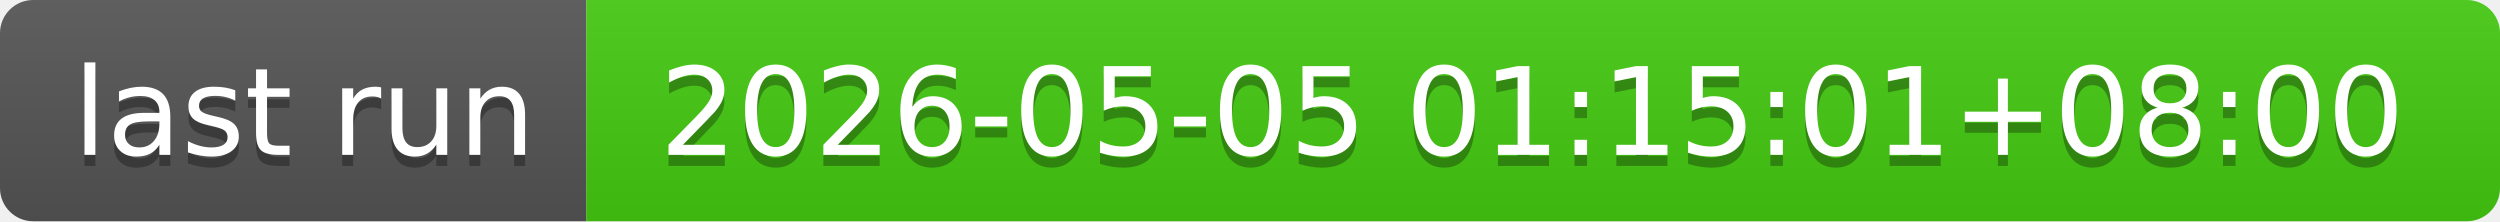
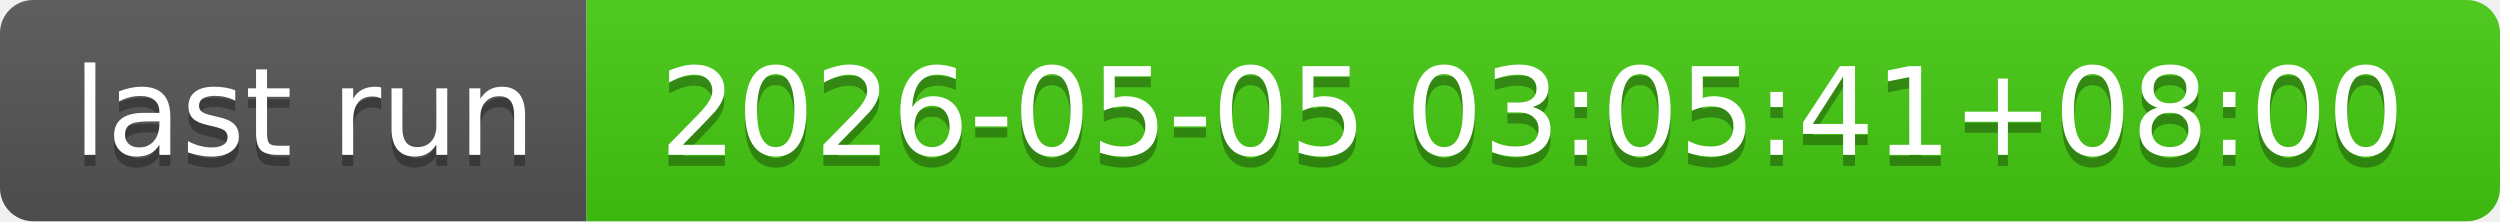
- <svg xmlns="http://www.w3.org/2000/svg" width="226" height="20" role="img" aria-label="last run: 2026-05-05 01:15:01+08:00">
+ <svg xmlns="http://www.w3.org/2000/svg" width="226" height="20" role="img" aria-label="last run: 2026-05-05 03:05:41+08:00">
  <linearGradient id="s" x2="0" y2="100%">
    <stop offset="0" stop-color="#bbb" stop-opacity=".1" />
    <stop offset="1" stop-opacity=".1" />
  </linearGradient>
  <clipPath id="r">
    <rect width="226" height="20" rx="3" fill="#fff" />
  </clipPath>
  <g clip-path="url(#r)">
    <rect width="53" height="20" fill="#555" />
    <rect x="53" width="173" height="20" fill="#4c1" />
    <rect width="226" height="20" fill="url(#s)" />
  </g>
  <g fill="#fff" text-anchor="middle" font-family="Verdana,Geneva,DejaVu Sans,sans-serif" text-rendering="geometricPrecision" font-size="110">
    <text aria-hidden="true" x="275" y="150" fill="#010101" fill-opacity=".3" transform="scale(.1)" textLength="430">last run</text>
    <text x="275" y="140" transform="scale(.1)" fill="#fff" textLength="430">last run</text>
-     <text aria-hidden="true" x="1385" y="150" fill="#010101" fill-opacity=".3" transform="scale(.1)" textLength="1630">2026-05-05 01:15:01+08:00</text>
-     <text x="1385" y="140" transform="scale(.1)" fill="#fff" textLength="1630">2026-05-05 01:15:01+08:00</text>
+     <text aria-hidden="true" x="1385" y="150" fill="#010101" fill-opacity=".3" transform="scale(.1)" textLength="1630">2026-05-05 03:05:41+08:00</text>
+     <text x="1385" y="140" transform="scale(.1)" fill="#fff" textLength="1630">2026-05-05 03:05:41+08:00</text>
  </g>
</svg>
